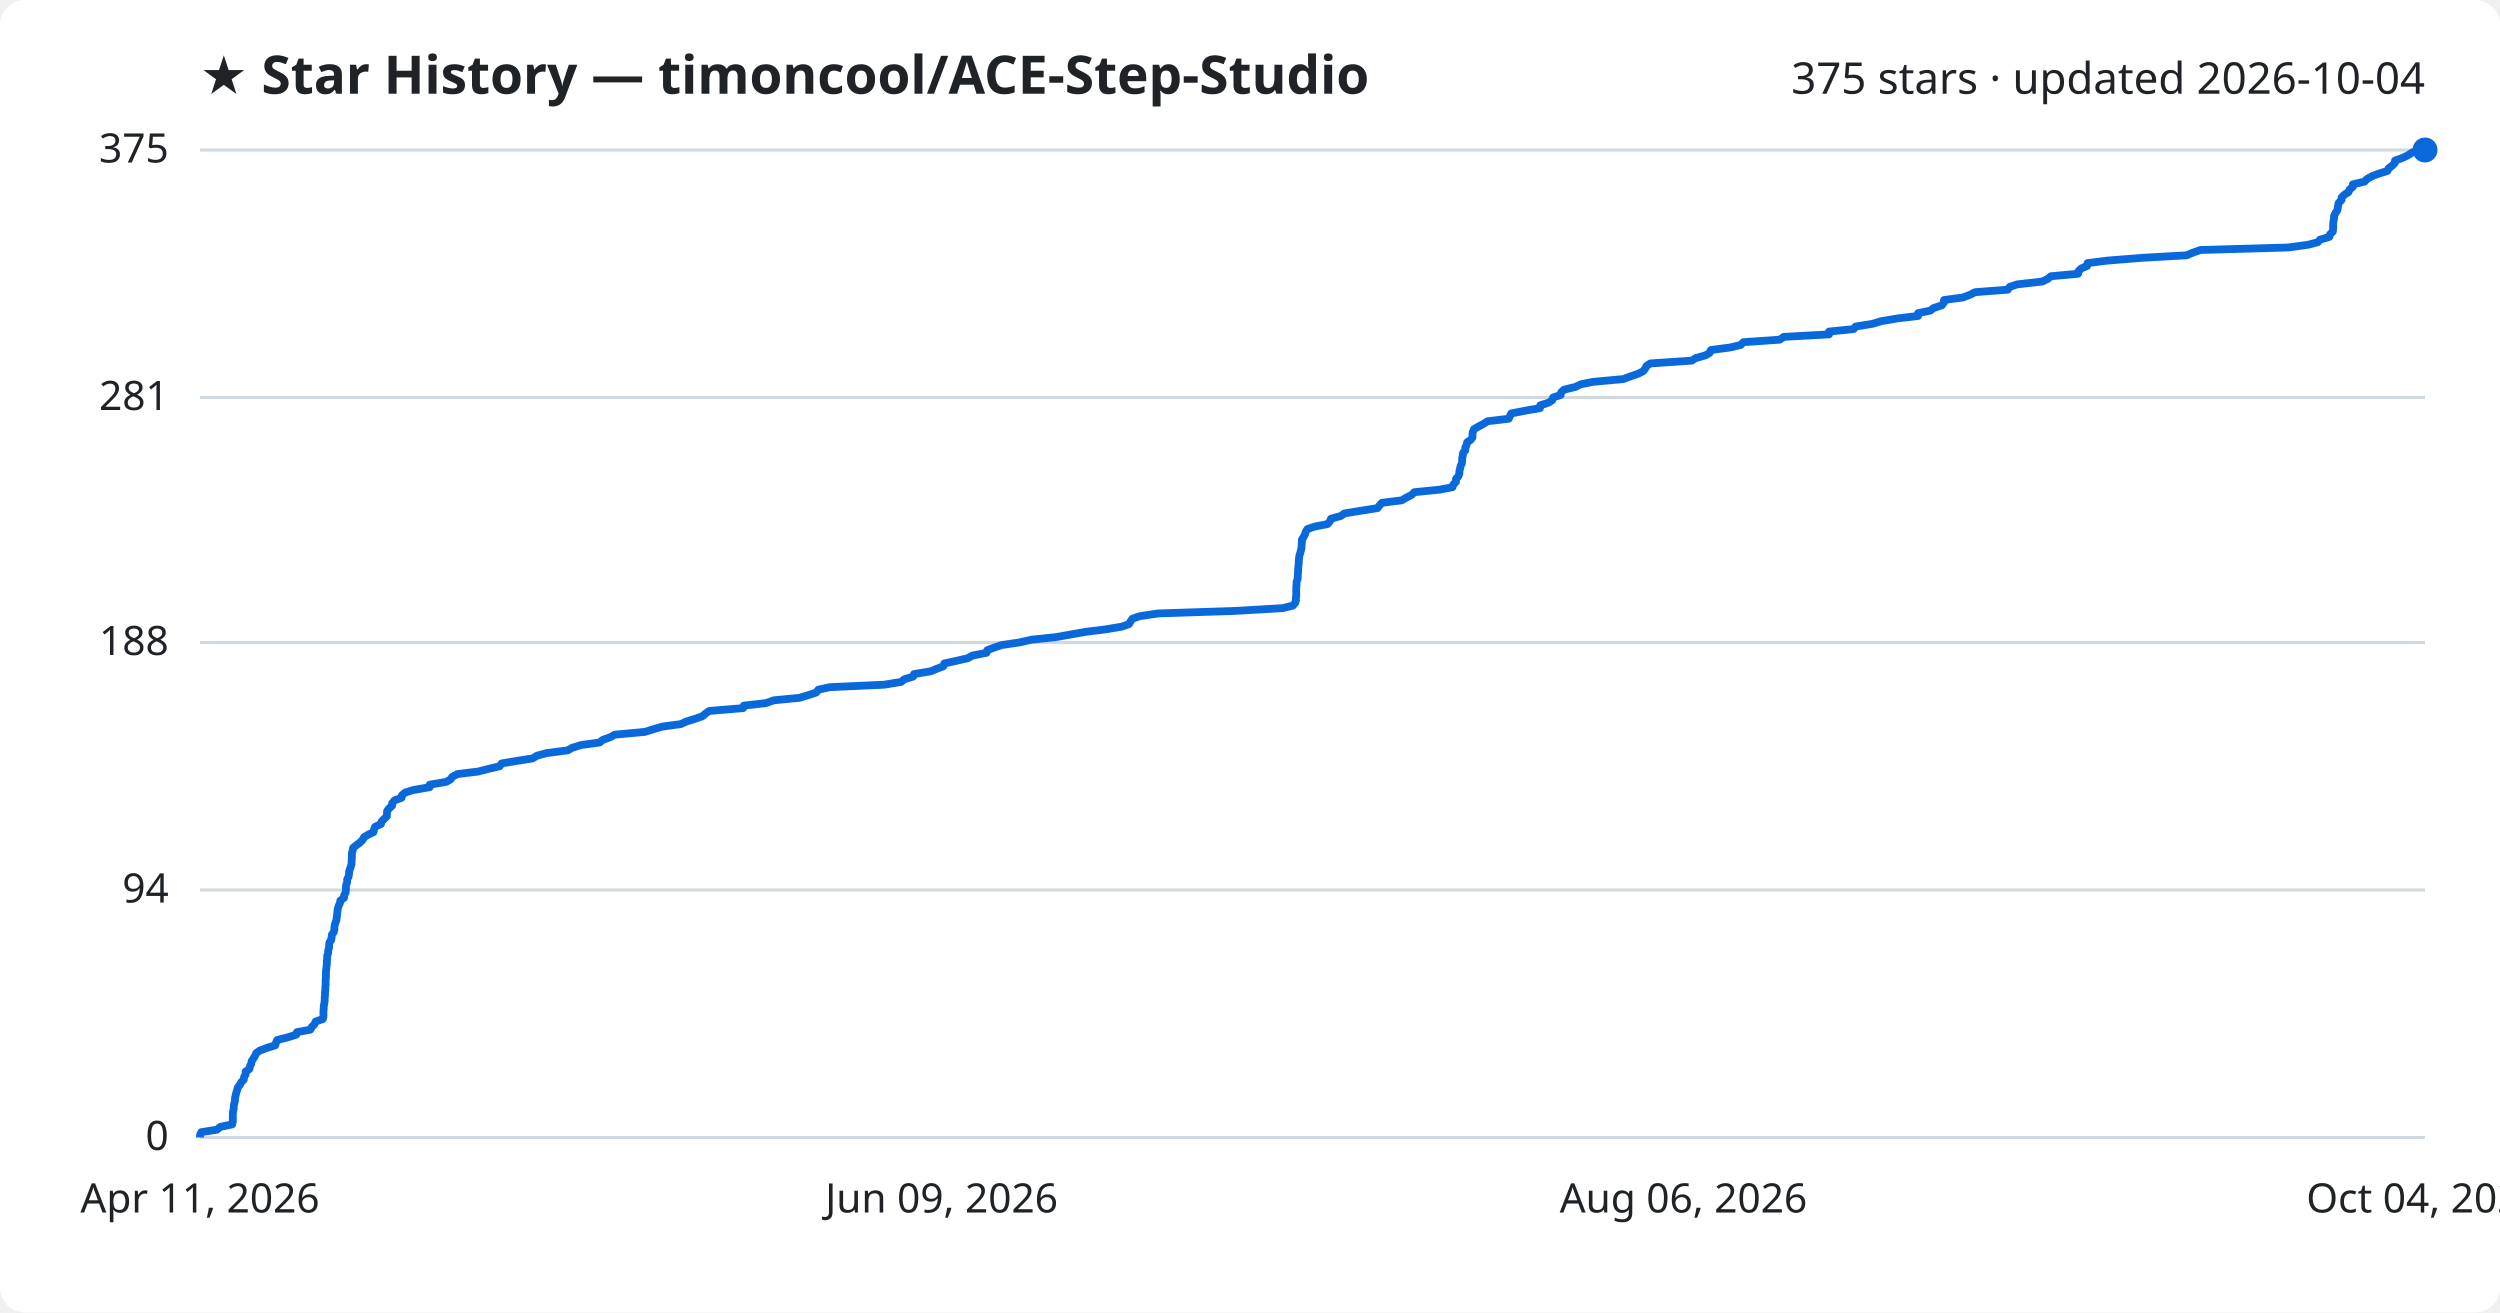
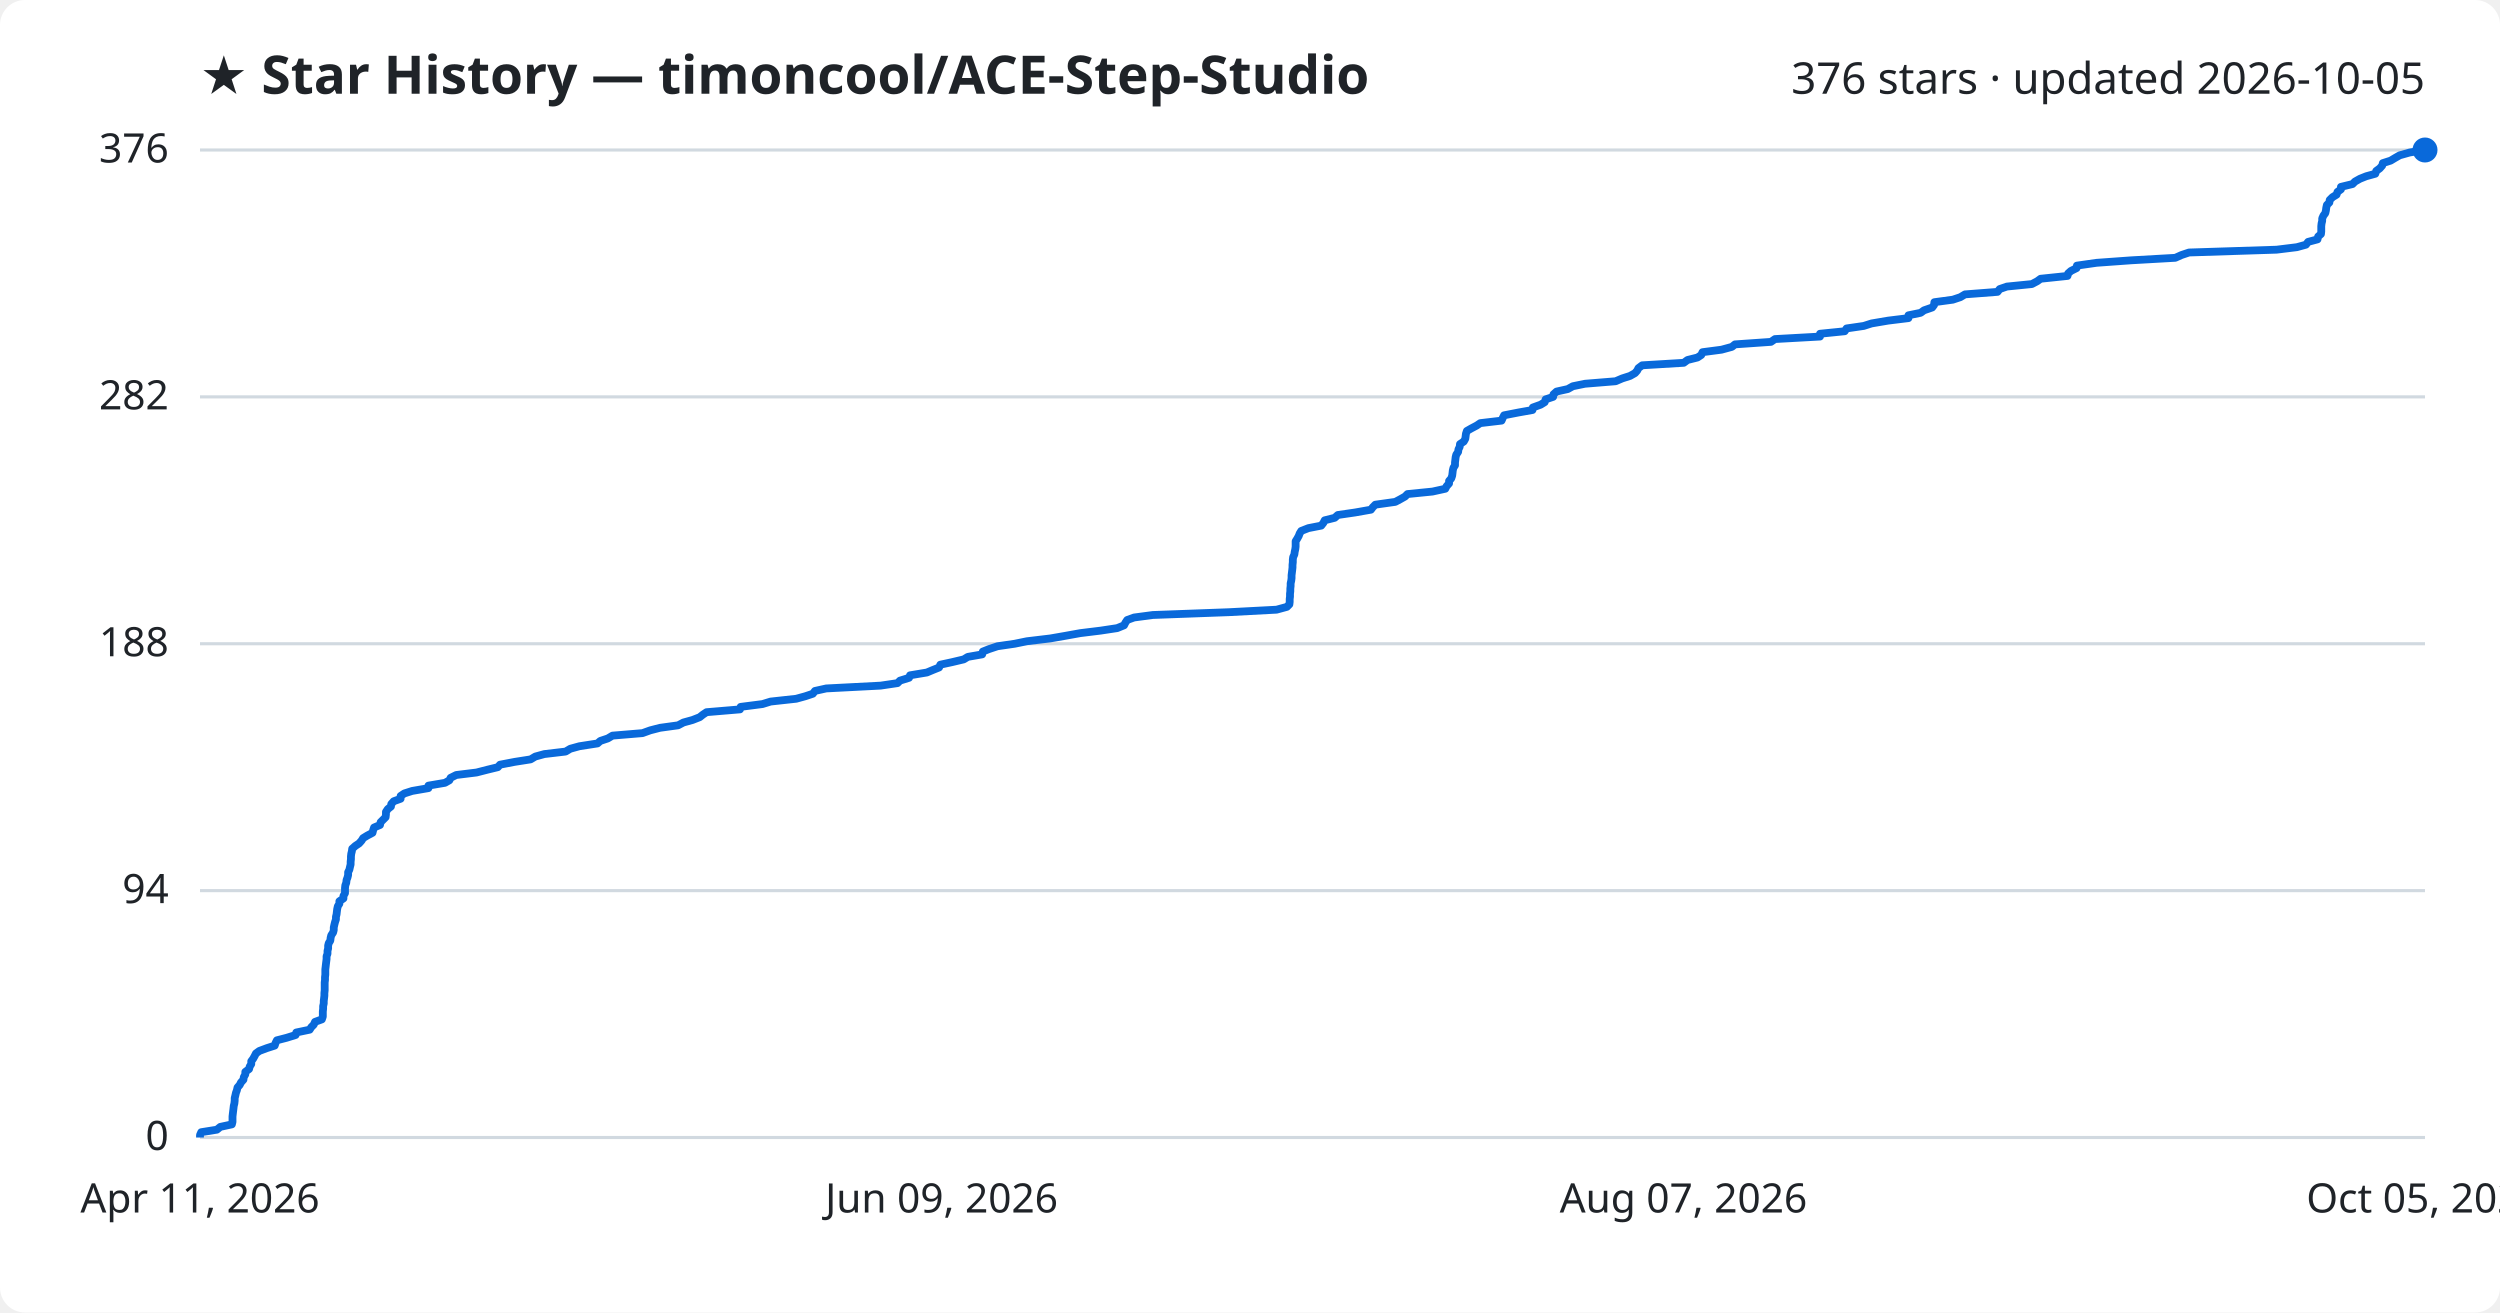
<svg xmlns="http://www.w3.org/2000/svg" viewBox="0 0 800 420" font-family="Segoe UI, sans-serif">
  <rect width="800" height="420" fill="#ffffff" rx="8" />
  <text x="64" y="30" fill="#1f2328" font-size="17" font-weight="700">★ Star History — timoncool/ACE-Step-Studio</text>
-   <text x="776" y="30" fill="#1f2328" font-size="14" text-anchor="end">375 stars · updated 2026-10-04</text>
+   <text x="776" y="30" fill="#1f2328" font-size="14" text-anchor="end">376 stars · updated 2026-10-05</text>
  <line x1="64" y1="364.0" x2="776" y2="364.0" stroke="#d1d9e0" stroke-width="1" />
  <text x="54" y="368.0" fill="#1f2328" font-size="13" text-anchor="end">0</text>
-   <line x1="64" y1="284.8" x2="776" y2="284.8" stroke="#d1d9e0" stroke-width="1" />
-   <text x="54" y="288.8" fill="#1f2328" font-size="13" text-anchor="end">94</text>
-   <line x1="64" y1="205.6" x2="776" y2="205.6" stroke="#d1d9e0" stroke-width="1" />
-   <text x="54" y="209.6" fill="#1f2328" font-size="13" text-anchor="end">188</text>
-   <line x1="64" y1="127.2" x2="776" y2="127.2" stroke="#d1d9e0" stroke-width="1" />
-   <text x="54" y="131.2" fill="#1f2328" font-size="13" text-anchor="end">281</text>
+   <line x1="64" y1="285.0" x2="776" y2="285.0" stroke="#d1d9e0" stroke-width="1" />
+   <text x="54" y="289.0" fill="#1f2328" font-size="13" text-anchor="end">94</text>
+   <line x1="64" y1="206.0" x2="776" y2="206.0" stroke="#d1d9e0" stroke-width="1" />
+   <text x="54" y="210.0" fill="#1f2328" font-size="13" text-anchor="end">188</text>
+   <line x1="64" y1="127.0" x2="776" y2="127.0" stroke="#d1d9e0" stroke-width="1" />
+   <text x="54" y="131.0" fill="#1f2328" font-size="13" text-anchor="end">282</text>
  <line x1="64" y1="48.0" x2="776" y2="48.0" stroke="#d1d9e0" stroke-width="1" />
-   <text x="54" y="52.0" fill="#1f2328" font-size="13" text-anchor="end">375</text>
-   <path d="M64.0,364.0 L64.0,363.2 L64.4,362.3 L69.4,361.5 L70.5,360.6 L74.3,359.8 L74.5,358.9 L74.5,358.1 L74.5,357.3 L74.5,356.4 L74.6,355.6 L74.8,354.7 L74.8,353.9 L75.0,353.0 L75.2,352.2 L75.2,351.4 L75.4,350.5 L75.6,349.7 L75.9,348.8 L76.1,348.0 L76.8,347.1 L77.2,346.3 L78.0,345.5 L78.1,344.6 L78.6,343.8 L78.6,342.9 L79.8,342.1 L80.0,341.2 L80.4,340.4 L80.5,339.6 L81.1,338.7 L81.6,337.9 L82.0,337.0 L83.1,336.2 L85.5,335.3 L88.1,334.5 L88.3,333.7 L88.7,332.8 L91.9,332.0 L94.8,331.1 L95.0,330.3 L99.3,329.5 L99.8,328.6 L100.6,327.8 L101.0,326.9 L103.3,326.1 L103.5,325.2 L103.5,324.4 L103.5,323.6 L103.6,322.7 L103.6,321.9 L103.8,321.0 L103.9,320.2 L103.9,319.3 L104.0,318.5 L104.0,317.7 L104.1,316.8 L104.1,316.0 L104.2,315.1 L104.2,314.3 L104.2,313.4 L104.3,312.6 L104.3,311.8 L104.3,310.9 L104.4,310.1 L104.5,309.2 L104.6,308.4 L104.6,307.5 L104.7,306.7 L104.7,305.9 L105.0,305.0 L105.0,304.2 L105.3,303.3 L105.3,302.5 L105.4,301.6 L106.0,300.8 L106.1,300.0 L106.2,299.1 L106.8,298.3 L107.0,297.4 L107.0,296.6 L107.2,295.7 L107.5,294.9 L107.7,294.1 L107.8,293.2 L107.9,292.4 L108.0,291.5 L108.1,290.7 L108.4,289.8 L108.8,289.0 L108.9,288.2 L110.1,287.3 L110.1,286.5 L110.6,285.6 L110.7,284.8 L110.7,283.9 L110.8,283.1 L111.1,282.3 L111.1,281.4 L111.5,280.6 L111.7,279.7 L111.7,278.9 L112.0,278.0 L112.3,277.2 L112.5,276.4 L112.5,275.5 L112.6,274.7 L112.6,273.8 L112.6,273.0 L112.9,272.1 L113.0,271.3 L114.0,270.5 L115.2,269.6 L116.0,268.8 L116.5,267.9 L117.8,267.1 L119.5,266.3 L119.7,265.4 L120.0,264.6 L121.9,263.7 L122.1,262.9 L123.0,262.0 L123.8,261.2 L123.8,260.4 L123.9,259.5 L124.5,258.7 L125.5,257.8 L125.5,257.0 L126.3,256.1 L128.5,255.3 L128.6,254.5 L129.7,253.6 L132.3,252.8 L137.5,251.9 L137.5,251.1 L142.8,250.2 L144.2,249.4 L144.7,248.6 L146.4,247.7 L153.0,246.9 L156.5,246.0 L159.9,245.2 L160.5,244.3 L165.3,243.5 L170.4,242.7 L171.9,241.8 L174.9,241.0 L181.7,240.1 L183.1,239.3 L186.0,238.4 L191.9,237.6 L192.8,236.8 L195.3,235.9 L196.7,235.1 L206.4,234.2 L208.9,233.4 L212.0,232.5 L217.9,231.7 L219.6,230.9 L222.5,230.0 L224.8,229.2 L225.8,228.3 L227.0,227.5 L237.8,226.6 L238.0,225.8 L245.1,225.0 L247.6,224.1 L255.8,223.3 L258.8,222.4 L261.2,221.6 L261.9,220.7 L265.5,219.9 L283.0,219.1 L288.4,218.2 L289.3,217.4 L292.2,216.5 L292.5,215.7 L297.9,214.8 L299.8,214.0 L301.9,213.2 L302.2,212.3 L305.9,211.5 L309.8,210.6 L311.1,209.8 L315.7,208.9 L315.9,208.1 L317.9,207.3 L320.6,206.4 L326.1,205.6 L330.1,204.7 L337.7,203.9 L342.3,203.1 L347.3,202.2 L353.8,201.4 L359.1,200.5 L361.3,199.7 L361.8,198.8 L362.4,198.0 L364.6,197.2 L370.6,196.3 L395.1,195.5 L410.5,194.6 L413.7,193.8 L414.5,192.9 L414.7,192.1 L414.7,191.3 L414.8,190.4 L414.8,189.6 L414.8,188.7 L414.8,187.9 L414.9,187.0 L414.9,186.2 L415.2,185.4 L415.3,184.5 L415.3,183.7 L415.4,182.8 L415.4,182.0 L415.5,181.1 L415.6,180.3 L415.6,179.5 L415.7,178.6 L415.8,177.8 L416.1,176.9 L416.3,176.1 L416.5,175.2 L416.5,174.4 L416.6,173.6 L416.6,172.7 L417.1,171.9 L417.6,171.0 L417.8,170.2 L418.4,169.3 L420.7,168.5 L424.8,167.7 L425.6,166.8 L425.9,166.0 L429.1,165.1 L430.2,164.3 L435.7,163.4 L440.8,162.6 L441.4,161.8 L442.2,160.9 L448.6,160.1 L450.1,159.2 L451.7,158.4 L452.6,157.5 L460.6,156.7 L464.8,155.9 L465.1,155.0 L465.9,154.2 L465.9,153.3 L466.6,152.5 L467.0,151.6 L467.0,150.8 L467.2,150.0 L467.4,149.1 L467.8,148.3 L467.9,147.4 L467.9,146.6 L468.1,145.7 L468.2,144.9 L468.9,144.1 L468.9,143.2 L469.3,142.4 L469.5,141.5 L470.7,140.7 L471.2,139.9 L471.2,139.0 L471.3,138.2 L471.7,137.3 L473.1,136.5 L474.8,135.6 L476.0,134.8 L482.8,134.0 L483.2,133.1 L483.6,132.3 L488.2,131.4 L492.8,130.6 L492.9,129.7 L495.4,128.9 L496.7,128.1 L497.0,127.2 L499.4,126.4 L499.6,125.5 L500.5,124.7 L504.2,123.8 L505.8,123.0 L509.7,122.2 L519.5,121.3 L521.6,120.5 L524.2,119.6 L525.8,118.8 L526.5,117.9 L526.9,117.1 L528.1,116.3 L541.4,115.4 L542.6,114.6 L545.8,113.7 L547.1,112.9 L547.5,112.0 L553.6,111.2 L557.0,110.4 L557.9,109.5 L569.5,108.7 L570.8,107.8 L585.3,107.0 L585.3,106.1 L593.2,105.3 L593.8,104.5 L599.3,103.6 L601.9,102.8 L607.2,101.9 L613.8,101.1 L613.8,100.2 L617.7,99.4 L618.7,98.6 L621.4,97.7 L622.0,96.9 L622.1,96.0 L628.1,95.2 L630.5,94.3 L632.0,93.5 L642.5,92.7 L643.1,91.8 L645.5,91.0 L653.5,90.1 L655.2,89.3 L656.3,88.4 L665.0,87.6 L665.1,86.8 L666.0,85.9 L667.9,85.1 L668.0,84.2 L674.3,83.4 L685.5,82.5 L699.7,81.7 L701.6,80.9 L704.1,80.0 L732.2,79.2 L738.7,78.3 L741.7,77.5 L742.4,76.7 L745.4,75.8 L745.6,75.0 L746.5,74.1 L746.6,73.3 L746.6,72.4 L746.6,71.6 L746.7,70.8 L746.9,69.9 L746.9,69.1 L747.3,68.2 L747.9,67.4 L748.1,66.5 L748.2,65.7 L748.4,64.9 L749.3,64.0 L749.3,63.2 L750.2,62.3 L751.5,61.5 L751.9,60.6 L752.9,59.8 L752.9,59.0 L756.7,58.1 L757.4,57.3 L759.0,56.4 L761.1,55.6 L764.0,54.7 L764.3,53.9 L765.4,53.1 L766.3,52.2 L766.4,51.4 L768.9,50.5 L770.5,49.7 L771.9,48.8 L775.1,48.0 L776.0,48.0" fill="none" stroke="#0969da" stroke-width="2.5" stroke-linejoin="round" />
+   <text x="54" y="52.0" fill="#1f2328" font-size="13" text-anchor="end">376</text>
+   <path d="M64.0,364.0 L64.0,363.2 L64.4,362.3 L69.4,361.5 L70.5,360.6 L74.2,359.8 L74.4,359.0 L74.4,358.1 L74.4,357.3 L74.5,356.4 L74.6,355.6 L74.7,354.8 L74.8,353.9 L75.0,353.1 L75.1,352.2 L75.1,351.4 L75.3,350.6 L75.5,349.7 L75.8,348.9 L76.0,348.0 L76.7,347.2 L77.1,346.4 L77.9,345.5 L78.0,344.7 L78.5,343.8 L78.5,343.0 L79.7,342.1 L79.9,341.3 L80.4,340.5 L80.4,339.6 L81.0,338.8 L81.5,337.9 L81.9,337.1 L83.0,336.3 L85.4,335.4 L87.9,334.6 L88.2,333.7 L88.6,332.9 L91.7,332.1 L94.6,331.2 L94.8,330.4 L99.1,329.5 L99.6,328.7 L100.4,327.9 L100.8,327.0 L103.0,326.2 L103.3,325.3 L103.3,324.5 L103.3,323.7 L103.4,322.8 L103.4,322.0 L103.6,321.1 L103.6,320.3 L103.7,319.5 L103.8,318.6 L103.8,317.8 L103.9,316.9 L103.9,316.1 L103.9,315.3 L103.9,314.4 L104.0,313.6 L104.0,312.7 L104.1,311.9 L104.1,311.1 L104.1,310.2 L104.2,309.4 L104.3,308.5 L104.4,307.7 L104.5,306.9 L104.5,306.0 L104.8,305.2 L104.8,304.3 L105.0,303.5 L105.0,302.6 L105.2,301.8 L105.7,301.0 L105.8,300.1 L106.0,299.3 L106.6,298.4 L106.8,297.6 L106.8,296.8 L107.0,295.9 L107.2,295.1 L107.5,294.2 L107.5,293.4 L107.7,292.6 L107.8,291.7 L107.9,290.9 L108.1,290.0 L108.6,289.2 L108.6,288.4 L109.9,287.5 L109.9,286.7 L110.4,285.8 L110.4,285.0 L110.4,284.2 L110.5,283.3 L110.8,282.5 L110.9,281.6 L111.2,280.8 L111.4,280.0 L111.4,279.1 L111.8,278.3 L112.0,277.4 L112.2,276.6 L112.2,275.8 L112.3,274.9 L112.3,274.1 L112.4,273.2 L112.6,272.4 L112.7,271.6 L113.7,270.7 L114.9,269.9 L115.7,269.0 L116.2,268.2 L117.5,267.4 L119.2,266.5 L119.4,265.7 L119.7,264.8 L121.6,264.0 L121.8,263.1 L122.6,262.3 L123.4,261.5 L123.5,260.6 L123.5,259.8 L124.1,258.9 L125.1,258.1 L125.2,257.3 L126.0,256.4 L128.2,255.6 L128.2,254.7 L129.4,253.9 L131.9,253.1 L137.1,252.2 L137.1,251.4 L142.4,250.5 L143.8,249.7 L144.2,248.9 L146.0,248.0 L152.5,247.2 L156.0,246.3 L159.3,245.5 L160.0,244.7 L164.7,243.8 L169.8,243.0 L171.3,242.1 L174.2,241.3 L181.0,240.5 L182.5,239.6 L185.4,238.8 L191.2,237.9 L192.1,237.1 L194.5,236.3 L196.0,235.4 L205.6,234.6 L208.1,233.7 L211.2,232.9 L217.0,232.1 L218.7,231.2 L221.6,230.4 L223.9,229.5 L224.9,228.7 L226.1,227.9 L236.8,227.0 L237.0,226.2 L244.0,225.3 L246.6,224.5 L254.8,223.6 L257.7,222.8 L260.1,222.0 L260.8,221.1 L264.4,220.3 L281.8,219.4 L287.2,218.6 L288.0,217.8 L290.9,216.9 L291.2,216.1 L296.6,215.2 L298.5,214.4 L300.5,213.6 L300.9,212.7 L304.6,211.9 L308.4,211.0 L309.7,210.2 L314.3,209.4 L314.5,208.5 L316.5,207.7 L319.2,206.8 L324.7,206.0 L328.6,205.2 L336.1,204.3 L340.7,203.5 L345.7,202.6 L352.2,201.8 L357.5,201.0 L359.7,200.1 L360.1,199.3 L360.7,198.4 L362.9,197.6 L368.9,196.8 L393.3,195.9 L408.5,195.1 L411.8,194.2 L412.6,193.4 L412.7,192.6 L412.7,191.7 L412.8,190.9 L412.8,190.0 L412.9,189.2 L412.9,188.4 L413.0,187.5 L413.0,186.7 L413.2,185.8 L413.3,185.0 L413.3,184.1 L413.4,183.3 L413.5,182.5 L413.6,181.6 L413.6,180.8 L413.7,179.9 L413.7,179.1 L413.8,178.3 L414.2,177.4 L414.3,176.6 L414.5,175.7 L414.6,174.9 L414.6,174.1 L414.6,173.2 L415.1,172.4 L415.6,171.5 L415.9,170.7 L416.4,169.9 L418.7,169.0 L422.8,168.2 L423.5,167.3 L423.9,166.5 L427.1,165.7 L428.1,164.8 L433.6,164.0 L438.7,163.1 L439.3,162.3 L440.1,161.5 L446.5,160.6 L448.0,159.8 L449.6,158.9 L450.4,158.1 L458.4,157.3 L462.5,156.4 L462.9,155.6 L463.7,154.7 L463.7,153.9 L464.4,153.1 L464.7,152.2 L464.8,151.4 L464.9,150.5 L465.1,149.7 L465.6,148.9 L465.6,148.0 L465.7,147.2 L465.8,146.3 L466.0,145.5 L466.6,144.6 L466.7,143.8 L467.1,143.0 L467.2,142.1 L468.4,141.3 L468.9,140.4 L469.0,139.6 L469.1,138.8 L469.4,137.9 L470.8,137.1 L472.5,136.2 L473.7,135.4 L480.5,134.6 L480.9,133.7 L481.3,132.9 L485.9,132.0 L490.4,131.2 L490.5,130.4 L493.0,129.5 L494.3,128.7 L494.6,127.8 L497.0,127.0 L497.1,126.2 L498.1,125.3 L501.7,124.5 L503.3,123.6 L507.2,122.8 L517.0,122.0 L519.1,121.1 L521.6,120.3 L523.2,119.4 L523.9,118.6 L524.3,117.8 L525.5,116.9 L538.8,116.1 L540.0,115.2 L543.2,114.4 L544.4,113.6 L544.8,112.7 L550.9,111.9 L554.2,111.0 L555.2,110.2 L566.7,109.4 L568.0,108.5 L582.4,107.7 L582.4,106.8 L590.3,106.0 L590.9,105.1 L596.4,104.3 L598.9,103.5 L604.2,102.6 L610.7,101.8 L610.7,100.9 L614.6,100.1 L615.7,99.3 L618.3,98.4 L618.9,97.6 L619.0,96.7 L624.9,95.9 L627.3,95.1 L628.8,94.2 L639.2,93.4 L639.9,92.5 L642.2,91.7 L650.2,90.9 L651.9,90.0 L653.0,89.2 L661.6,88.3 L661.8,87.5 L662.7,86.7 L664.5,85.8 L664.6,85.0 L670.9,84.1 L682.0,83.3 L696.1,82.5 L698.1,81.6 L700.5,80.8 L728.5,79.9 L735.0,79.1 L737.9,78.3 L738.6,77.4 L741.6,76.6 L741.8,75.7 L742.7,74.9 L742.8,74.1 L742.8,73.2 L742.8,72.4 L742.9,71.5 L743.1,70.7 L743.1,69.9 L743.5,69.0 L744.1,68.2 L744.3,67.3 L744.4,66.5 L744.6,65.6 L745.4,64.8 L745.5,64.0 L746.4,63.1 L747.7,62.3 L748.0,61.4 L749.1,60.6 L749.1,59.8 L752.8,58.9 L753.6,58.1 L755.2,57.2 L757.2,56.4 L760.1,55.6 L760.4,54.7 L761.5,53.9 L762.3,53.0 L762.5,52.2 L765.0,51.4 L766.5,50.5 L767.9,49.7 L771.1,48.8 L776.0,48.0 L776.0,48.0" fill="none" stroke="#0969da" stroke-width="2.5" stroke-linejoin="round" />
  <circle cx="776.0" cy="48.0" r="4" fill="#0969da" />
  <text x="64.0" y="388" fill="#1f2328" font-size="13" text-anchor="middle">Apr 11, 2026</text>
  <text x="301.3" y="388" fill="#1f2328" font-size="13" text-anchor="middle">Jun 09, 2026</text>
-   <text x="538.7" y="388" fill="#1f2328" font-size="13" text-anchor="middle">Aug 06, 2026</text>
-   <text x="776.0" y="388" fill="#1f2328" font-size="13" text-anchor="middle">Oct 04, 2026</text>
+   <text x="538.7" y="388" fill="#1f2328" font-size="13" text-anchor="middle">Aug 07, 2026</text>
+   <text x="776.0" y="388" fill="#1f2328" font-size="13" text-anchor="middle">Oct 05, 2026</text>
</svg>
